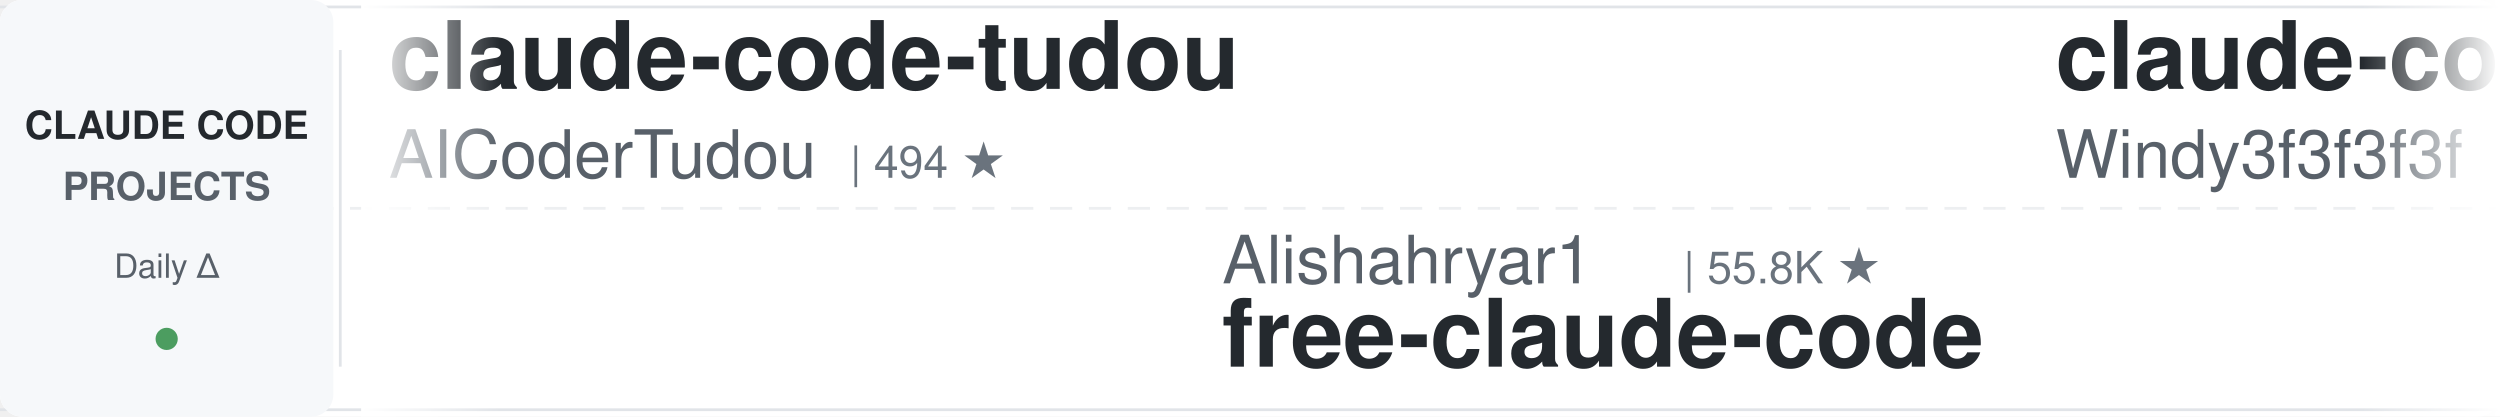
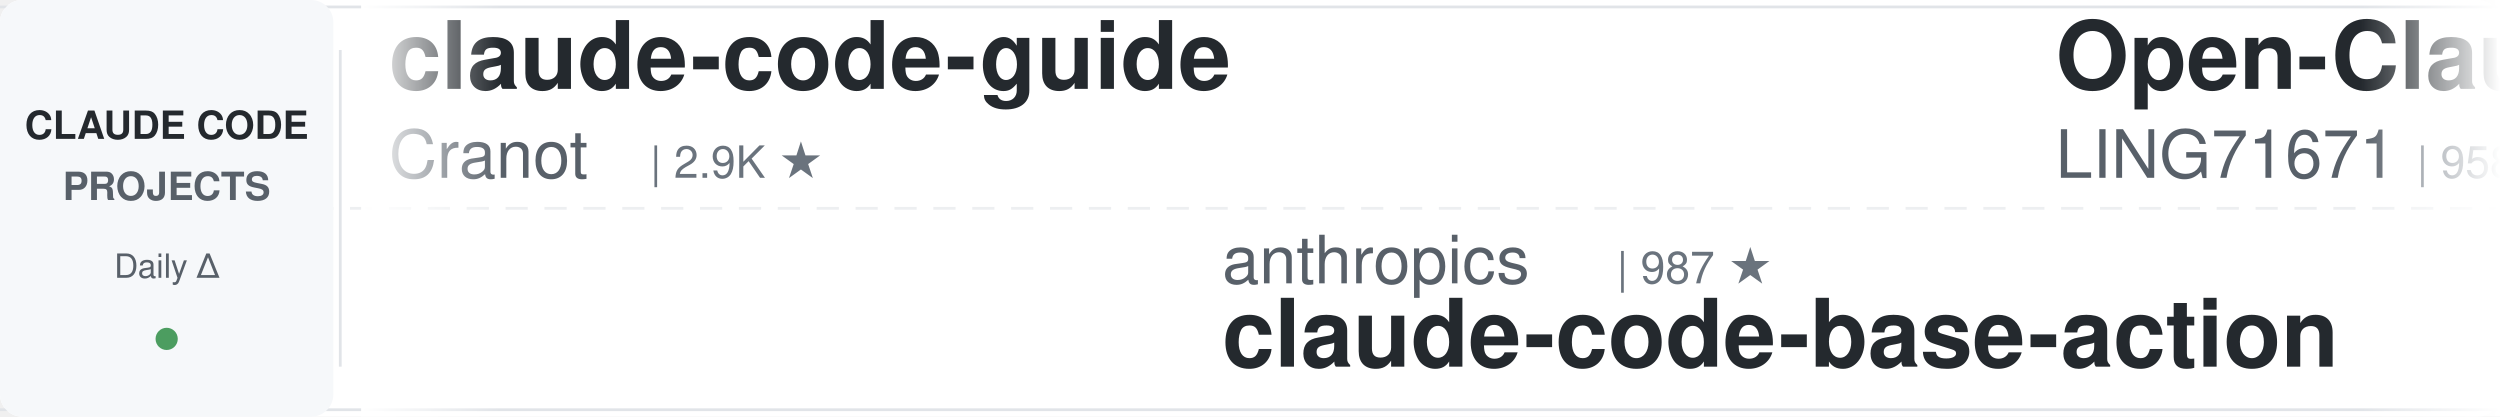
<svg xmlns="http://www.w3.org/2000/svg" width="900" height="150">
  <defs>
    <linearGradient id="leftFade" x1="0%" y1="0%" x2="100%" y2="0%">
      <stop offset="0%" style="stop-color:#ffffff;stop-opacity:1" />
      <stop offset="100%" style="stop-color:#ffffff;stop-opacity:0" />
    </linearGradient>
    <linearGradient id="rightFade" x1="0%" y1="0%" x2="100%" y2="0%">
      <stop offset="0%" style="stop-color:#ffffff;stop-opacity:0" />
      <stop offset="100%" style="stop-color:#ffffff;stop-opacity:1" />
    </linearGradient>
  </defs>
  <rect width="900" height="150" fill="#ffffff" rx="8" />
  <rect x="0" y="2" width="900" height="1" fill="#e1e4e8" />
  <rect x="0" y="147" width="900" height="1" fill="#e1e4e8" />
  <line x1="0" y1="75" x2="900" y2="75" stroke="#e1e4e8" stroke-width="1" stroke-dasharray="8 6" opacity="0.6" />
  <rect x="0" y="0" width="120" height="150" fill="#f6f8fa" rx="8" />
  <text x="60" y="50" font-family="-apple-system, BlinkMacSystemFont, 'Segoe UI', Helvetica, Arial, sans-serif" font-size="14" font-weight="600" fill="#24292e" text-anchor="middle">CLAUDE CODE</text>
  <text x="60" y="72" font-family="-apple-system, BlinkMacSystemFont, 'Segoe UI', Helvetica, Arial, sans-serif" font-size="14" font-weight="600" fill="#586069" text-anchor="middle">PROJECTS</text>
  <text x="60" y="100" font-family="-apple-system, BlinkMacSystemFont, 'Segoe UI', Helvetica, Arial, sans-serif" font-size="12" font-weight="500" fill="#586069" text-anchor="middle">Daily Δ</text>
  <circle cx="60" cy="122" r="4" fill="#22863a" opacity="0.8" />
  <rect x="122" y="18" width="1" height="114" fill="#e1e4e8" />
  <clipPath id="tickerClip">
    <rect x="130" y="0" width="770" height="150" />
  </clipPath>
  <g clip-path="url(#tickerClip)">
    <g id="tickerItems">
      <animateTransform attributeName="transform" attributeType="XML" type="translate" from="0 0" to="-3000 0" dur="54s" repeatCount="indefinite" />
      <g transform="translate(0, 0)">
-         <text x="140" y="32" font-family="-apple-system, BlinkMacSystemFont, 'Segoe UI', Helvetica, Arial, sans-serif" font-size="34" font-weight="600" fill="#24292e">claude-code-tudou</text>
-         <text x="140" y="64" font-family="-apple-system, BlinkMacSystemFont, 'Segoe UI', Helvetica, Arial, sans-serif" font-size="24" font-weight="400" fill="#586069">AICoderTudou</text>
-         <text x="306" y="64" font-family="-apple-system, BlinkMacSystemFont, 'Segoe UI', Helvetica, Arial, sans-serif" font-size="16" font-weight="500" fill="#6a737d">| 494 ★</text>
+         <text x="140" y="32" font-family="-apple-system, BlinkMacSystemFont, 'Segoe UI', Helvetica, Arial, sans-serif" font-size="34" font-weight="600" fill="#24292e">claude-code-guide</text>
+         <text x="140" y="64" font-family="-apple-system, BlinkMacSystemFont, 'Segoe UI', Helvetica, Arial, sans-serif" font-size="24" font-weight="400" fill="#586069">Cranot</text>
+         <text x="234" y="64" font-family="-apple-system, BlinkMacSystemFont, 'Segoe UI', Helvetica, Arial, sans-serif" font-size="16" font-weight="500" fill="#6a737d">| 2.9K ★</text>
      </g>
      <g transform="translate(300, 0)">
-         <text x="140" y="102" font-family="-apple-system, BlinkMacSystemFont, 'Segoe UI', Helvetica, Arial, sans-serif" font-size="24" font-weight="400" fill="#586069">Alishahryar1</text>
-         <text x="306" y="102" font-family="-apple-system, BlinkMacSystemFont, 'Segoe UI', Helvetica, Arial, sans-serif" font-size="16" font-weight="500" fill="#6a737d">| 55.8K ★</text>
-         <text x="140" y="132" font-family="-apple-system, BlinkMacSystemFont, 'Segoe UI', Helvetica, Arial, sans-serif" font-size="34" font-weight="600" fill="#24292e">free-claude-code</text>
+         <text x="140" y="102" font-family="-apple-system, BlinkMacSystemFont, 'Segoe UI', Helvetica, Arial, sans-serif" font-size="24" font-weight="400" fill="#586069">anthropics</text>
+         <text x="282" y="102" font-family="-apple-system, BlinkMacSystemFont, 'Segoe UI', Helvetica, Arial, sans-serif" font-size="16" font-weight="500" fill="#6a737d">| 987 ★</text>
+         <text x="140" y="132" font-family="-apple-system, BlinkMacSystemFont, 'Segoe UI', Helvetica, Arial, sans-serif" font-size="34" font-weight="600" fill="#24292e">claude-code-base-action</text>
      </g>
      <g transform="translate(600, 0)">
-         <text x="140" y="32" font-family="-apple-system, BlinkMacSystemFont, 'Segoe UI', Helvetica, Arial, sans-serif" font-size="34" font-weight="600" fill="#24292e">claude-code-from-scratch</text>
-         <text x="140" y="64" font-family="-apple-system, BlinkMacSystemFont, 'Segoe UI', Helvetica, Arial, sans-serif" font-size="24" font-weight="400" fill="#586069">Windy3f3f3f3f</text>
-         <text x="318" y="64" font-family="-apple-system, BlinkMacSystemFont, 'Segoe UI', Helvetica, Arial, sans-serif" font-size="16" font-weight="500" fill="#6a737d">| 2.7K ★</text>
+         <text x="140" y="32" font-family="-apple-system, BlinkMacSystemFont, 'Segoe UI', Helvetica, Arial, sans-serif" font-size="34" font-weight="600" fill="#24292e">Open-ClaudeCode</text>
+         <text x="140" y="64" font-family="-apple-system, BlinkMacSystemFont, 'Segoe UI', Helvetica, Arial, sans-serif" font-size="24" font-weight="400" fill="#586069">LING71671</text>
+         <text x="270" y="64" font-family="-apple-system, BlinkMacSystemFont, 'Segoe UI', Helvetica, Arial, sans-serif" font-size="16" font-weight="500" fill="#6a737d">| 958 ★</text>
      </g>
      <g transform="translate(900, 0)">
-         <text x="140" y="102" font-family="-apple-system, BlinkMacSystemFont, 'Segoe UI', Helvetica, Arial, sans-serif" font-size="24" font-weight="400" fill="#586069">ccplugins</text>
-         <text x="270" y="102" font-family="-apple-system, BlinkMacSystemFont, 'Segoe UI', Helvetica, Arial, sans-serif" font-size="16" font-weight="500" fill="#6a737d">| 952 ★</text>
-         <text x="140" y="132" font-family="-apple-system, BlinkMacSystemFont, 'Segoe UI', Helvetica, Arial, sans-serif" font-size="34" font-weight="600" fill="#24292e">awesome-claude-code-plug...</text>
+         <text x="140" y="102" font-family="-apple-system, BlinkMacSystemFont, 'Segoe UI', Helvetica, Arial, sans-serif" font-size="24" font-weight="400" fill="#586069">luyao618</text>
+         <text x="258" y="102" font-family="-apple-system, BlinkMacSystemFont, 'Segoe UI', Helvetica, Arial, sans-serif" font-size="16" font-weight="500" fill="#6a737d">| 1.7K ★</text>
+         <text x="140" y="132" font-family="-apple-system, BlinkMacSystemFont, 'Segoe UI', Helvetica, Arial, sans-serif" font-size="34" font-weight="600" fill="#24292e">Claude-Code-Source-Study</text>
      </g>
      <g transform="translate(1200, 0)">
-         <text x="140" y="32" font-family="-apple-system, BlinkMacSystemFont, 'Segoe UI', Helvetica, Arial, sans-serif" font-size="34" font-weight="600" fill="#24292e">ralph-claude-code</text>
-         <text x="140" y="64" font-family="-apple-system, BlinkMacSystemFont, 'Segoe UI', Helvetica, Arial, sans-serif" font-size="24" font-weight="400" fill="#586069">frankbria</text>
-         <text x="270" y="64" font-family="-apple-system, BlinkMacSystemFont, 'Segoe UI', Helvetica, Arial, sans-serif" font-size="16" font-weight="500" fill="#6a737d">| 9.6K ★</text>
+         <text x="140" y="32" font-family="-apple-system, BlinkMacSystemFont, 'Segoe UI', Helvetica, Arial, sans-serif" font-size="34" font-weight="600" fill="#24292e">oh-my-claudecode</text>
+         <text x="140" y="64" font-family="-apple-system, BlinkMacSystemFont, 'Segoe UI', Helvetica, Arial, sans-serif" font-size="24" font-weight="400" fill="#586069">Yeachan-Heo</text>
+         <text x="294" y="64" font-family="-apple-system, BlinkMacSystemFont, 'Segoe UI', Helvetica, Arial, sans-serif" font-size="16" font-weight="500" fill="#6a737d">| 39.3K ★</text>
      </g>
      <g transform="translate(1500, 0)">
-         <text x="140" y="102" font-family="-apple-system, BlinkMacSystemFont, 'Segoe UI', Helvetica, Arial, sans-serif" font-size="24" font-weight="400" fill="#586069">kodu-ai</text>
-         <text x="246" y="102" font-family="-apple-system, BlinkMacSystemFont, 'Segoe UI', Helvetica, Arial, sans-serif" font-size="16" font-weight="500" fill="#6a737d">| 5.2K ★</text>
-         <text x="140" y="132" font-family="-apple-system, BlinkMacSystemFont, 'Segoe UI', Helvetica, Arial, sans-serif" font-size="34" font-weight="600" fill="#24292e">claude-coder</text>
+         <text x="140" y="102" font-family="-apple-system, BlinkMacSystemFont, 'Segoe UI', Helvetica, Arial, sans-serif" font-size="24" font-weight="400" fill="#586069">anthropics</text>
+         <text x="282" y="102" font-family="-apple-system, BlinkMacSystemFont, 'Segoe UI', Helvetica, Arial, sans-serif" font-size="16" font-weight="500" fill="#6a737d">| 8.9K ★</text>
+         <text x="140" y="132" font-family="-apple-system, BlinkMacSystemFont, 'Segoe UI', Helvetica, Arial, sans-serif" font-size="34" font-weight="600" fill="#24292e">claude-code-action</text>
      </g>
      <g transform="translate(1800, 0)">
-         <text x="140" y="32" font-family="-apple-system, BlinkMacSystemFont, 'Segoe UI', Helvetica, Arial, sans-serif" font-size="34" font-weight="600" fill="#24292e">claude-code-hooks-master...</text>
-         <text x="140" y="64" font-family="-apple-system, BlinkMacSystemFont, 'Segoe UI', Helvetica, Arial, sans-serif" font-size="24" font-weight="400" fill="#586069">disler</text>
-         <text x="234" y="64" font-family="-apple-system, BlinkMacSystemFont, 'Segoe UI', Helvetica, Arial, sans-serif" font-size="16" font-weight="500" fill="#6a737d">| 3.9K ★</text>
+         <text x="140" y="32" font-family="-apple-system, BlinkMacSystemFont, 'Segoe UI', Helvetica, Arial, sans-serif" font-size="34" font-weight="600" fill="#24292e">claude-code-security-rev...</text>
+         <text x="140" y="64" font-family="-apple-system, BlinkMacSystemFont, 'Segoe UI', Helvetica, Arial, sans-serif" font-size="24" font-weight="400" fill="#586069">anthropics</text>
+         <text x="282" y="64" font-family="-apple-system, BlinkMacSystemFont, 'Segoe UI', Helvetica, Arial, sans-serif" font-size="16" font-weight="500" fill="#6a737d">| 6.3K ★</text>
      </g>
      <g transform="translate(2100, 0)">
-         <text x="140" y="102" font-family="-apple-system, BlinkMacSystemFont, 'Segoe UI', Helvetica, Arial, sans-serif" font-size="24" font-weight="400" fill="#586069">davila7</text>
-         <text x="246" y="102" font-family="-apple-system, BlinkMacSystemFont, 'Segoe UI', Helvetica, Arial, sans-serif" font-size="16" font-weight="500" fill="#6a737d">| 31.6K ★</text>
-         <text x="140" y="132" font-family="-apple-system, BlinkMacSystemFont, 'Segoe UI', Helvetica, Arial, sans-serif" font-size="34" font-weight="600" fill="#24292e">claude-code-templates</text>
+         <text x="140" y="102" font-family="-apple-system, BlinkMacSystemFont, 'Segoe UI', Helvetica, Arial, sans-serif" font-size="24" font-weight="400" fill="#586069">shareAI-lab</text>
+         <text x="294" y="102" font-family="-apple-system, BlinkMacSystemFont, 'Segoe UI', Helvetica, Arial, sans-serif" font-size="16" font-weight="500" fill="#6a737d">| 77.6K ★</text>
+         <text x="140" y="132" font-family="-apple-system, BlinkMacSystemFont, 'Segoe UI', Helvetica, Arial, sans-serif" font-size="34" font-weight="600" fill="#24292e">learn-claude-code</text>
      </g>
      <g transform="translate(2400, 0)">
-         <text x="140" y="32" font-family="-apple-system, BlinkMacSystemFont, 'Segoe UI', Helvetica, Arial, sans-serif" font-size="34" font-weight="600" fill="#24292e">claude-code-telegram</text>
-         <text x="140" y="64" font-family="-apple-system, BlinkMacSystemFont, 'Segoe UI', Helvetica, Arial, sans-serif" font-size="24" font-weight="400" fill="#586069">overwirehq</text>
-         <text x="282" y="64" font-family="-apple-system, BlinkMacSystemFont, 'Segoe UI', Helvetica, Arial, sans-serif" font-size="16" font-weight="500" fill="#6a737d">| 2.8K ★</text>
+         <text x="140" y="32" font-family="-apple-system, BlinkMacSystemFont, 'Segoe UI', Helvetica, Arial, sans-serif" font-size="34" font-weight="600" fill="#24292e">claude-code-from-source</text>
+         <text x="140" y="64" font-family="-apple-system, BlinkMacSystemFont, 'Segoe UI', Helvetica, Arial, sans-serif" font-size="24" font-weight="400" fill="#586069">alejandrobalderas</text>
+         <text x="366" y="64" font-family="-apple-system, BlinkMacSystemFont, 'Segoe UI', Helvetica, Arial, sans-serif" font-size="16" font-weight="500" fill="#6a737d">| 2.9K ★</text>
      </g>
      <g transform="translate(2700, 0)">
-         <text x="140" y="102" font-family="-apple-system, BlinkMacSystemFont, 'Segoe UI', Helvetica, Arial, sans-serif" font-size="24" font-weight="400" fill="#586069">alejandrobalderas</text>
-         <text x="366" y="102" font-family="-apple-system, BlinkMacSystemFont, 'Segoe UI', Helvetica, Arial, sans-serif" font-size="16" font-weight="500" fill="#6a737d">| 2.9K ★</text>
-         <text x="140" y="132" font-family="-apple-system, BlinkMacSystemFont, 'Segoe UI', Helvetica, Arial, sans-serif" font-size="34" font-weight="600" fill="#24292e">claude-code-from-source</text>
+         <text x="140" y="102" font-family="-apple-system, BlinkMacSystemFont, 'Segoe UI', Helvetica, Arial, sans-serif" font-size="24" font-weight="400" fill="#586069">diet103</text>
+         <text x="246" y="102" font-family="-apple-system, BlinkMacSystemFont, 'Segoe UI', Helvetica, Arial, sans-serif" font-size="16" font-weight="500" fill="#6a737d">| 10.0K ★</text>
+         <text x="140" y="132" font-family="-apple-system, BlinkMacSystemFont, 'Segoe UI', Helvetica, Arial, sans-serif" font-size="34" font-weight="600" fill="#24292e">claude-code-infrastructu...</text>
      </g>
      <g transform="translate(3000, 0)">
-         <text x="140" y="32" font-family="-apple-system, BlinkMacSystemFont, 'Segoe UI', Helvetica, Arial, sans-serif" font-size="34" font-weight="600" fill="#24292e">claude-code-tudou</text>
-         <text x="140" y="64" font-family="-apple-system, BlinkMacSystemFont, 'Segoe UI', Helvetica, Arial, sans-serif" font-size="24" font-weight="400" fill="#586069">AICoderTudou</text>
-         <text x="306" y="64" font-family="-apple-system, BlinkMacSystemFont, 'Segoe UI', Helvetica, Arial, sans-serif" font-size="16" font-weight="500" fill="#6a737d">| 494 ★</text>
+         <text x="140" y="32" font-family="-apple-system, BlinkMacSystemFont, 'Segoe UI', Helvetica, Arial, sans-serif" font-size="34" font-weight="600" fill="#24292e">claude-code-guide</text>
+         <text x="140" y="64" font-family="-apple-system, BlinkMacSystemFont, 'Segoe UI', Helvetica, Arial, sans-serif" font-size="24" font-weight="400" fill="#586069">Cranot</text>
+         <text x="234" y="64" font-family="-apple-system, BlinkMacSystemFont, 'Segoe UI', Helvetica, Arial, sans-serif" font-size="16" font-weight="500" fill="#6a737d">| 2.9K ★</text>
      </g>
      <g transform="translate(3300, 0)">
-         <text x="140" y="102" font-family="-apple-system, BlinkMacSystemFont, 'Segoe UI', Helvetica, Arial, sans-serif" font-size="24" font-weight="400" fill="#586069">Alishahryar1</text>
-         <text x="306" y="102" font-family="-apple-system, BlinkMacSystemFont, 'Segoe UI', Helvetica, Arial, sans-serif" font-size="16" font-weight="500" fill="#6a737d">| 55.8K ★</text>
-         <text x="140" y="132" font-family="-apple-system, BlinkMacSystemFont, 'Segoe UI', Helvetica, Arial, sans-serif" font-size="34" font-weight="600" fill="#24292e">free-claude-code</text>
+         <text x="140" y="102" font-family="-apple-system, BlinkMacSystemFont, 'Segoe UI', Helvetica, Arial, sans-serif" font-size="24" font-weight="400" fill="#586069">anthropics</text>
+         <text x="282" y="102" font-family="-apple-system, BlinkMacSystemFont, 'Segoe UI', Helvetica, Arial, sans-serif" font-size="16" font-weight="500" fill="#6a737d">| 987 ★</text>
+         <text x="140" y="132" font-family="-apple-system, BlinkMacSystemFont, 'Segoe UI', Helvetica, Arial, sans-serif" font-size="34" font-weight="600" fill="#24292e">claude-code-base-action</text>
      </g>
      <g transform="translate(3600, 0)">
-         <text x="140" y="32" font-family="-apple-system, BlinkMacSystemFont, 'Segoe UI', Helvetica, Arial, sans-serif" font-size="34" font-weight="600" fill="#24292e">claude-code-from-scratch</text>
-         <text x="140" y="64" font-family="-apple-system, BlinkMacSystemFont, 'Segoe UI', Helvetica, Arial, sans-serif" font-size="24" font-weight="400" fill="#586069">Windy3f3f3f3f</text>
-         <text x="318" y="64" font-family="-apple-system, BlinkMacSystemFont, 'Segoe UI', Helvetica, Arial, sans-serif" font-size="16" font-weight="500" fill="#6a737d">| 2.7K ★</text>
+         <text x="140" y="32" font-family="-apple-system, BlinkMacSystemFont, 'Segoe UI', Helvetica, Arial, sans-serif" font-size="34" font-weight="600" fill="#24292e">Open-ClaudeCode</text>
+         <text x="140" y="64" font-family="-apple-system, BlinkMacSystemFont, 'Segoe UI', Helvetica, Arial, sans-serif" font-size="24" font-weight="400" fill="#586069">LING71671</text>
+         <text x="270" y="64" font-family="-apple-system, BlinkMacSystemFont, 'Segoe UI', Helvetica, Arial, sans-serif" font-size="16" font-weight="500" fill="#6a737d">| 958 ★</text>
      </g>
      <g transform="translate(3900, 0)">
-         <text x="140" y="102" font-family="-apple-system, BlinkMacSystemFont, 'Segoe UI', Helvetica, Arial, sans-serif" font-size="24" font-weight="400" fill="#586069">ccplugins</text>
-         <text x="270" y="102" font-family="-apple-system, BlinkMacSystemFont, 'Segoe UI', Helvetica, Arial, sans-serif" font-size="16" font-weight="500" fill="#6a737d">| 952 ★</text>
-         <text x="140" y="132" font-family="-apple-system, BlinkMacSystemFont, 'Segoe UI', Helvetica, Arial, sans-serif" font-size="34" font-weight="600" fill="#24292e">awesome-claude-code-plug...</text>
+         <text x="140" y="102" font-family="-apple-system, BlinkMacSystemFont, 'Segoe UI', Helvetica, Arial, sans-serif" font-size="24" font-weight="400" fill="#586069">luyao618</text>
+         <text x="258" y="102" font-family="-apple-system, BlinkMacSystemFont, 'Segoe UI', Helvetica, Arial, sans-serif" font-size="16" font-weight="500" fill="#6a737d">| 1.7K ★</text>
+         <text x="140" y="132" font-family="-apple-system, BlinkMacSystemFont, 'Segoe UI', Helvetica, Arial, sans-serif" font-size="34" font-weight="600" fill="#24292e">Claude-Code-Source-Study</text>
      </g>
    </g>
  </g>
  <rect x="130" y="0" width="50" height="150" fill="url(#leftFade)" />
  <rect x="850" y="0" width="50" height="150" fill="url(#rightFade)" />
</svg>
